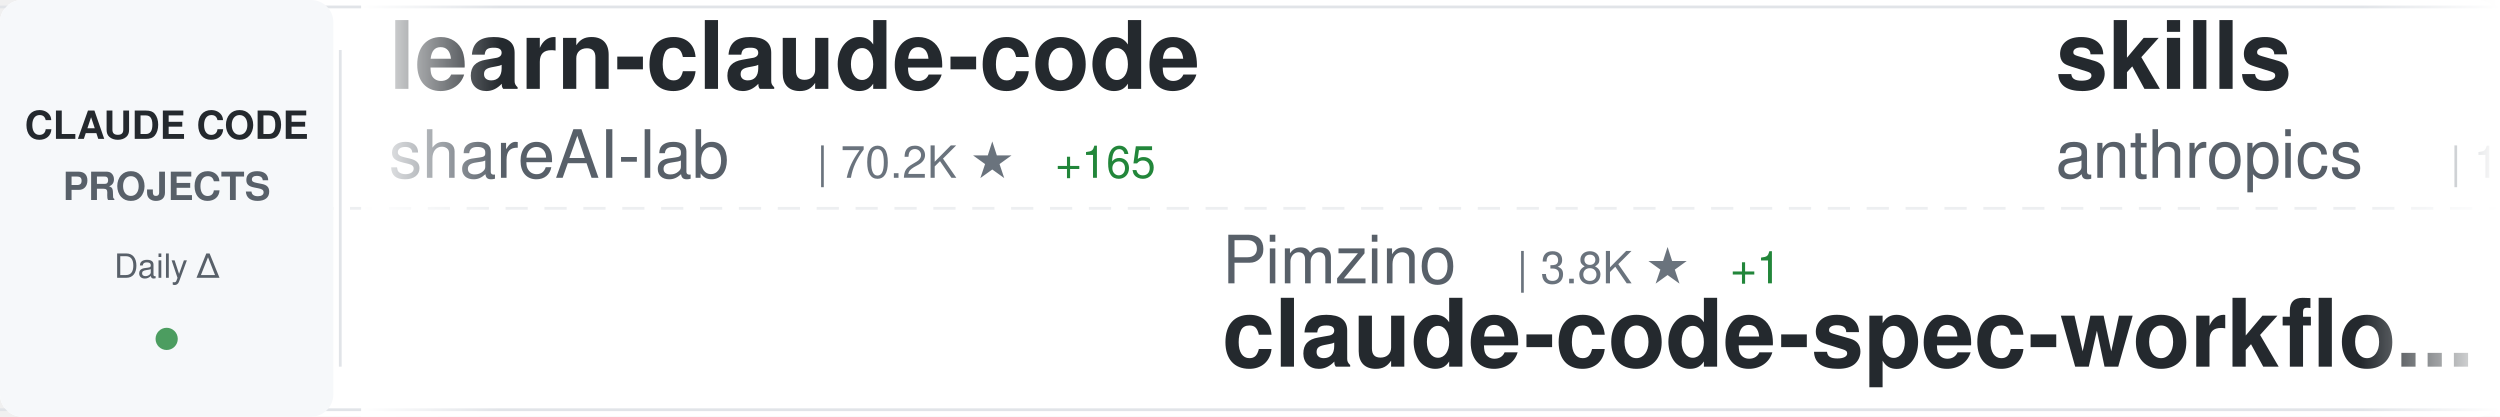
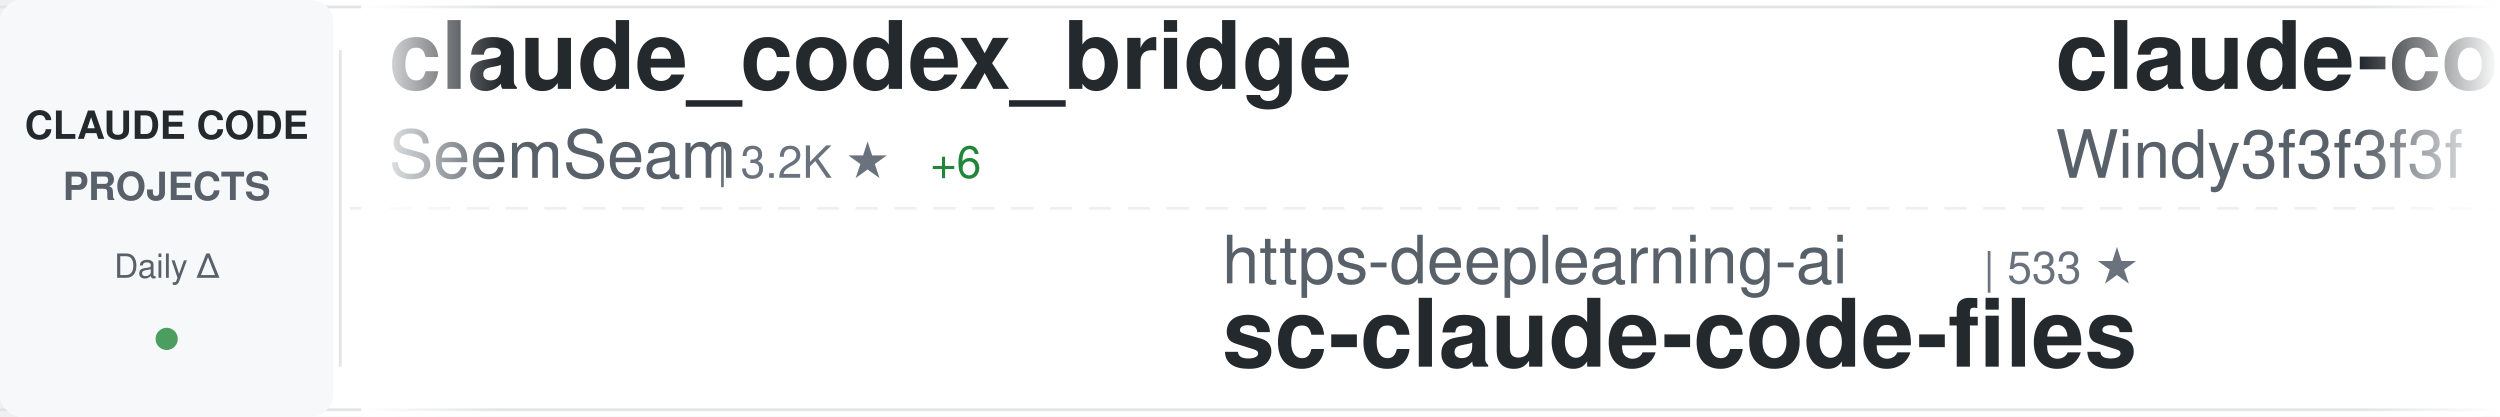
<svg xmlns="http://www.w3.org/2000/svg" width="900" height="150">
  <defs>
    <linearGradient id="awesomeLeftFade" x1="0%" y1="0%" x2="100%" y2="0%">
      <stop offset="0%" style="stop-color:#ffffff;stop-opacity:1" />
      <stop offset="100%" style="stop-color:#ffffff;stop-opacity:0" />
    </linearGradient>
    <linearGradient id="awesomeRightFade" x1="0%" y1="0%" x2="100%" y2="0%">
      <stop offset="0%" style="stop-color:#ffffff;stop-opacity:0" />
      <stop offset="100%" style="stop-color:#ffffff;stop-opacity:1" />
    </linearGradient>
  </defs>
  <rect width="900" height="150" fill="#ffffff" rx="8" />
  <rect x="0" y="2" width="900" height="1" fill="#e1e4e8" />
  <rect x="0" y="147" width="900" height="1" fill="#e1e4e8" />
  <line x1="0" y1="75" x2="900" y2="75" stroke="#e1e4e8" stroke-width="1" stroke-dasharray="8 6" opacity="0.6" />
  <rect x="0" y="0" width="120" height="150" fill="#f6f8fa" rx="8" />
  <text x="60" y="50" font-family="-apple-system, BlinkMacSystemFont, 'Segoe UI', Helvetica, Arial, sans-serif" font-size="14" font-weight="600" fill="#24292e" text-anchor="middle">CLAUDE CODE</text>
  <text x="60" y="72" font-family="-apple-system, BlinkMacSystemFont, 'Segoe UI', Helvetica, Arial, sans-serif" font-size="14" font-weight="600" fill="#586069" text-anchor="middle">PROJECTS</text>
  <text x="60" y="100" font-family="-apple-system, BlinkMacSystemFont, 'Segoe UI', Helvetica, Arial, sans-serif" font-size="12" font-weight="500" fill="#586069" text-anchor="middle">Daily Δ</text>
  <circle cx="60" cy="122" r="4" fill="#22863a" opacity="0.8" />
  <rect x="122" y="18" width="1" height="114" fill="#e1e4e8" />
  <clipPath id="awesomeTickerClip">
    <rect x="130" y="0" width="770" height="150" />
  </clipPath>
  <g clip-path="url(#awesomeTickerClip)">
    <g id="awesomeTickerItems">
      <animateTransform attributeName="transform" attributeType="XML" type="translate" from="0 0" to="-3000 0" dur="54s" repeatCount="indefinite" />
      <g transform="translate(0, 0)">
-         <text x="140" y="32" font-family="-apple-system, BlinkMacSystemFont, 'Segoe UI', Helvetica, Arial, sans-serif" font-size="34" font-weight="600" fill="#24292e">learn-claude-code</text>
-         <text x="140" y="64" font-family="-apple-system, BlinkMacSystemFont, 'Segoe UI', Helvetica, Arial, sans-serif" font-size="24" font-weight="400" fill="#586069">shareAI-lab</text>
-         <text x="294" y="64" font-family="-apple-system, BlinkMacSystemFont, 'Segoe UI', Helvetica, Arial, sans-serif" font-size="16" font-weight="500" fill="#6a737d">| 70.2K ★</text>
-         <text x="380" y="64" font-family="-apple-system, BlinkMacSystemFont, 'Segoe UI', Helvetica, Arial, sans-serif" font-size="16" font-weight="500" fill="#22863a"> +165</text>
+         <text x="140" y="32" font-family="-apple-system, BlinkMacSystemFont, 'Segoe UI', Helvetica, Arial, sans-serif" font-size="34" font-weight="600" fill="#24292e">claude_codex_bridge</text>
+         <text x="140" y="64" font-family="-apple-system, BlinkMacSystemFont, 'Segoe UI', Helvetica, Arial, sans-serif" font-size="24" font-weight="400" fill="#586069">SeemSeam</text>
+         <text x="258" y="64" font-family="-apple-system, BlinkMacSystemFont, 'Segoe UI', Helvetica, Arial, sans-serif" font-size="16" font-weight="500" fill="#6a737d">| 3.2K ★</text>
+         <text x="335" y="64" font-family="-apple-system, BlinkMacSystemFont, 'Segoe UI', Helvetica, Arial, sans-serif" font-size="16" font-weight="500" fill="#22863a"> +6</text>
      </g>
      <g transform="translate(300, 0)">
-         <text x="140" y="102" font-family="-apple-system, BlinkMacSystemFont, 'Segoe UI', Helvetica, Arial, sans-serif" font-size="24" font-weight="400" fill="#586069">Pimzino</text>
-         <text x="246" y="102" font-family="-apple-system, BlinkMacSystemFont, 'Segoe UI', Helvetica, Arial, sans-serif" font-size="16" font-weight="500" fill="#6a737d">| 3.8K ★</text>
-         <text x="323" y="102" font-family="-apple-system, BlinkMacSystemFont, 'Segoe UI', Helvetica, Arial, sans-serif" font-size="16" font-weight="500" fill="#22863a"> +1</text>
-         <text x="140" y="132" font-family="-apple-system, BlinkMacSystemFont, 'Segoe UI', Helvetica, Arial, sans-serif" font-size="34" font-weight="600" fill="#24292e">claude-code-spec-workflo...</text>
+         <text x="140" y="102" font-family="-apple-system, BlinkMacSystemFont, 'Segoe UI', Helvetica, Arial, sans-serif" font-size="24" font-weight="400" fill="#586069">https-deeplearning-ai</text>
+         <text x="414" y="102" font-family="-apple-system, BlinkMacSystemFont, 'Segoe UI', Helvetica, Arial, sans-serif" font-size="16" font-weight="500" fill="#6a737d">| 533 ★</text>
+         <text x="140" y="132" font-family="-apple-system, BlinkMacSystemFont, 'Segoe UI', Helvetica, Arial, sans-serif" font-size="34" font-weight="600" fill="#24292e">sc-claude-code-files</text>
      </g>
      <g transform="translate(600, 0)">
-         <text x="140" y="32" font-family="-apple-system, BlinkMacSystemFont, 'Segoe UI', Helvetica, Arial, sans-serif" font-size="34" font-weight="600" fill="#24292e">skills</text>
-         <text x="140" y="64" font-family="-apple-system, BlinkMacSystemFont, 'Segoe UI', Helvetica, Arial, sans-serif" font-size="24" font-weight="400" fill="#586069">anthropics</text>
-         <text x="282" y="64" font-family="-apple-system, BlinkMacSystemFont, 'Segoe UI', Helvetica, Arial, sans-serif" font-size="16" font-weight="500" fill="#6a737d">| 159.2K ★</text>
-         <text x="377" y="64" font-family="-apple-system, BlinkMacSystemFont, 'Segoe UI', Helvetica, Arial, sans-serif" font-size="16" font-weight="500" fill="#22863a"> +401</text>
+         <text x="140" y="32" font-family="-apple-system, BlinkMacSystemFont, 'Segoe UI', Helvetica, Arial, sans-serif" font-size="34" font-weight="600" fill="#24292e">claude-code-from-scratch</text>
+         <text x="140" y="64" font-family="-apple-system, BlinkMacSystemFont, 'Segoe UI', Helvetica, Arial, sans-serif" font-size="24" font-weight="400" fill="#586069">Windy3f3f3f3f</text>
+         <text x="318" y="64" font-family="-apple-system, BlinkMacSystemFont, 'Segoe UI', Helvetica, Arial, sans-serif" font-size="16" font-weight="500" fill="#6a737d">| 2.2K ★</text>
+         <text x="395" y="64" font-family="-apple-system, BlinkMacSystemFont, 'Segoe UI', Helvetica, Arial, sans-serif" font-size="16" font-weight="500" fill="#22863a"> +27</text>
      </g>
      <g transform="translate(900, 0)">
-         <text x="140" y="102" font-family="-apple-system, BlinkMacSystemFont, 'Segoe UI', Helvetica, Arial, sans-serif" font-size="24" font-weight="400" fill="#586069">OrcaWhisper</text>
-         <text x="294" y="102" font-family="-apple-system, BlinkMacSystemFont, 'Segoe UI', Helvetica, Arial, sans-serif" font-size="16" font-weight="500" fill="#6a737d">| 83 ★</text>
-         <text x="140" y="132" font-family="-apple-system, BlinkMacSystemFont, 'Segoe UI', Helvetica, Arial, sans-serif" font-size="34" font-weight="600" fill="#24292e">Claude-Code</text>
+         <text x="140" y="102" font-family="-apple-system, BlinkMacSystemFont, 'Segoe UI', Helvetica, Arial, sans-serif" font-size="24" font-weight="400" fill="#586069">shareAI-lab</text>
+         <text x="294" y="102" font-family="-apple-system, BlinkMacSystemFont, 'Segoe UI', Helvetica, Arial, sans-serif" font-size="16" font-weight="500" fill="#6a737d">| 70.2K ★</text>
+         <text x="380" y="102" font-family="-apple-system, BlinkMacSystemFont, 'Segoe UI', Helvetica, Arial, sans-serif" font-size="16" font-weight="500" fill="#22863a"> +147</text>
+         <text x="140" y="132" font-family="-apple-system, BlinkMacSystemFont, 'Segoe UI', Helvetica, Arial, sans-serif" font-size="34" font-weight="600" fill="#24292e">learn-claude-code</text>
      </g>
      <g transform="translate(1200, 0)">
-         <text x="140" y="32" font-family="-apple-system, BlinkMacSystemFont, 'Segoe UI', Helvetica, Arial, sans-serif" font-size="34" font-weight="600" fill="#24292e">claude-code-harness</text>
-         <text x="140" y="64" font-family="-apple-system, BlinkMacSystemFont, 'Segoe UI', Helvetica, Arial, sans-serif" font-size="24" font-weight="400" fill="#586069">Chachamaru127</text>
-         <text x="318" y="64" font-family="-apple-system, BlinkMacSystemFont, 'Segoe UI', Helvetica, Arial, sans-serif" font-size="16" font-weight="500" fill="#6a737d">| 2.9K ★</text>
-         <text x="395" y="64" font-family="-apple-system, BlinkMacSystemFont, 'Segoe UI', Helvetica, Arial, sans-serif" font-size="16" font-weight="500" fill="#22863a"> +7</text>
+         <text x="140" y="32" font-family="-apple-system, BlinkMacSystemFont, 'Segoe UI', Helvetica, Arial, sans-serif" font-size="34" font-weight="600" fill="#24292e">ECC</text>
+         <text x="140" y="64" font-family="-apple-system, BlinkMacSystemFont, 'Segoe UI', Helvetica, Arial, sans-serif" font-size="24" font-weight="400" fill="#586069">affaan-m</text>
+         <text x="258" y="64" font-family="-apple-system, BlinkMacSystemFont, 'Segoe UI', Helvetica, Arial, sans-serif" font-size="16" font-weight="500" fill="#6a737d">| 227.1K ★</text>
+         <text x="353" y="64" font-family="-apple-system, BlinkMacSystemFont, 'Segoe UI', Helvetica, Arial, sans-serif" font-size="16" font-weight="500" fill="#22863a"> +444</text>
      </g>
      <g transform="translate(1500, 0)">
-         <text x="140" y="102" font-family="-apple-system, BlinkMacSystemFont, 'Segoe UI', Helvetica, Arial, sans-serif" font-size="24" font-weight="400" fill="#586069">lorryjovens-hub</text>
-         <text x="342" y="102" font-family="-apple-system, BlinkMacSystemFont, 'Segoe UI', Helvetica, Arial, sans-serif" font-size="16" font-weight="500" fill="#6a737d">| 1.7K ★</text>
-         <text x="140" y="132" font-family="-apple-system, BlinkMacSystemFont, 'Segoe UI', Helvetica, Arial, sans-serif" font-size="34" font-weight="600" fill="#24292e">claude-code-rust</text>
+         <text x="140" y="102" font-family="-apple-system, BlinkMacSystemFont, 'Segoe UI', Helvetica, Arial, sans-serif" font-size="24" font-weight="400" fill="#586069">luyao618</text>
+         <text x="258" y="102" font-family="-apple-system, BlinkMacSystemFont, 'Segoe UI', Helvetica, Arial, sans-serif" font-size="16" font-weight="500" fill="#6a737d">| 1.6K ★</text>
+         <text x="335" y="102" font-family="-apple-system, BlinkMacSystemFont, 'Segoe UI', Helvetica, Arial, sans-serif" font-size="16" font-weight="500" fill="#22863a"> +3</text>
+         <text x="140" y="132" font-family="-apple-system, BlinkMacSystemFont, 'Segoe UI', Helvetica, Arial, sans-serif" font-size="34" font-weight="600" fill="#24292e">Claude-Code-Source-Study</text>
      </g>
      <g transform="translate(1800, 0)">
-         <text x="140" y="32" font-family="-apple-system, BlinkMacSystemFont, 'Segoe UI', Helvetica, Arial, sans-serif" font-size="34" font-weight="600" fill="#24292e">claude-code-router</text>
-         <text x="140" y="64" font-family="-apple-system, BlinkMacSystemFont, 'Segoe UI', Helvetica, Arial, sans-serif" font-size="24" font-weight="400" fill="#586069">musistudio</text>
-         <text x="282" y="64" font-family="-apple-system, BlinkMacSystemFont, 'Segoe UI', Helvetica, Arial, sans-serif" font-size="16" font-weight="500" fill="#6a737d">| 35.7K ★</text>
-         <text x="368" y="64" font-family="-apple-system, BlinkMacSystemFont, 'Segoe UI', Helvetica, Arial, sans-serif" font-size="16" font-weight="500" fill="#22863a"> +65</text>
+         <text x="140" y="32" font-family="-apple-system, BlinkMacSystemFont, 'Segoe UI', Helvetica, Arial, sans-serif" font-size="34" font-weight="600" fill="#24292e">Claude-code</text>
+         <text x="140" y="64" font-family="-apple-system, BlinkMacSystemFont, 'Segoe UI', Helvetica, Arial, sans-serif" font-size="24" font-weight="400" fill="#586069">fazxes</text>
+         <text x="234" y="64" font-family="-apple-system, BlinkMacSystemFont, 'Segoe UI', Helvetica, Arial, sans-serif" font-size="16" font-weight="500" fill="#6a737d">| 224 ★</text>
      </g>
      <g transform="translate(2100, 0)">
-         <text x="140" y="102" font-family="-apple-system, BlinkMacSystemFont, 'Segoe UI', Helvetica, Arial, sans-serif" font-size="24" font-weight="400" fill="#586069">repowise-dev</text>
-         <text x="306" y="102" font-family="-apple-system, BlinkMacSystemFont, 'Segoe UI', Helvetica, Arial, sans-serif" font-size="16" font-weight="500" fill="#6a737d">| 1.1K ★</text>
-         <text x="140" y="132" font-family="-apple-system, BlinkMacSystemFont, 'Segoe UI', Helvetica, Arial, sans-serif" font-size="34" font-weight="600" fill="#24292e">claude-code-prompts</text>
+         <text x="140" y="102" font-family="-apple-system, BlinkMacSystemFont, 'Segoe UI', Helvetica, Arial, sans-serif" font-size="24" font-weight="400" fill="#586069">Alishahryar1</text>
+         <text x="306" y="102" font-family="-apple-system, BlinkMacSystemFont, 'Segoe UI', Helvetica, Arial, sans-serif" font-size="16" font-weight="500" fill="#6a737d">| 39.1K ★</text>
+         <text x="392" y="102" font-family="-apple-system, BlinkMacSystemFont, 'Segoe UI', Helvetica, Arial, sans-serif" font-size="16" font-weight="500" fill="#22863a"> +161</text>
+         <text x="140" y="132" font-family="-apple-system, BlinkMacSystemFont, 'Segoe UI', Helvetica, Arial, sans-serif" font-size="34" font-weight="600" fill="#24292e">free-claude-code</text>
      </g>
      <g transform="translate(2400, 0)">
-         <text x="140" y="32" font-family="-apple-system, BlinkMacSystemFont, 'Segoe UI', Helvetica, Arial, sans-serif" font-size="34" font-weight="600" fill="#24292e">claude-code-proxy</text>
-         <text x="140" y="64" font-family="-apple-system, BlinkMacSystemFont, 'Segoe UI', Helvetica, Arial, sans-serif" font-size="24" font-weight="400" fill="#586069">1rgs</text>
-         <text x="210" y="64" font-family="-apple-system, BlinkMacSystemFont, 'Segoe UI', Helvetica, Arial, sans-serif" font-size="16" font-weight="500" fill="#6a737d">| 3.7K ★</text>
-         <text x="287" y="64" font-family="-apple-system, BlinkMacSystemFont, 'Segoe UI', Helvetica, Arial, sans-serif" font-size="16" font-weight="500" fill="#22863a"> +5</text>
+         <text x="140" y="32" font-family="-apple-system, BlinkMacSystemFont, 'Segoe UI', Helvetica, Arial, sans-serif" font-size="34" font-weight="600" fill="#24292e">claude-code-sourcemap</text>
+         <text x="140" y="64" font-family="-apple-system, BlinkMacSystemFont, 'Segoe UI', Helvetica, Arial, sans-serif" font-size="24" font-weight="400" fill="#586069">ChinaSiro</text>
+         <text x="270" y="64" font-family="-apple-system, BlinkMacSystemFont, 'Segoe UI', Helvetica, Arial, sans-serif" font-size="16" font-weight="500" fill="#6a737d">| 9.5K ★</text>
+         <text x="347" y="64" font-family="-apple-system, BlinkMacSystemFont, 'Segoe UI', Helvetica, Arial, sans-serif" font-size="16" font-weight="500" fill="#22863a"> +5</text>
      </g>
      <g transform="translate(2700, 0)">
-         <text x="140" y="102" font-family="-apple-system, BlinkMacSystemFont, 'Segoe UI', Helvetica, Arial, sans-serif" font-size="24" font-weight="400" fill="#586069">anthropics</text>
-         <text x="282" y="102" font-family="-apple-system, BlinkMacSystemFont, 'Segoe UI', Helvetica, Arial, sans-serif" font-size="16" font-weight="500" fill="#6a737d">| 899 ★</text>
-         <text x="140" y="132" font-family="-apple-system, BlinkMacSystemFont, 'Segoe UI', Helvetica, Arial, sans-serif" font-size="34" font-weight="600" fill="#24292e">claude-code-base-action</text>
+         <text x="140" y="102" font-family="-apple-system, BlinkMacSystemFont, 'Segoe UI', Helvetica, Arial, sans-serif" font-size="24" font-weight="400" fill="#586069">alejandrobalderas</text>
+         <text x="366" y="102" font-family="-apple-system, BlinkMacSystemFont, 'Segoe UI', Helvetica, Arial, sans-serif" font-size="16" font-weight="500" fill="#6a737d">| 2.4K ★</text>
+         <text x="443" y="102" font-family="-apple-system, BlinkMacSystemFont, 'Segoe UI', Helvetica, Arial, sans-serif" font-size="16" font-weight="500" fill="#22863a"> +5</text>
+         <text x="140" y="132" font-family="-apple-system, BlinkMacSystemFont, 'Segoe UI', Helvetica, Arial, sans-serif" font-size="34" font-weight="600" fill="#24292e">claude-code-from-source</text>
      </g>
      <g transform="translate(3000, 0)">
-         <text x="140" y="32" font-family="-apple-system, BlinkMacSystemFont, 'Segoe UI', Helvetica, Arial, sans-serif" font-size="34" font-weight="600" fill="#24292e">learn-claude-code</text>
-         <text x="140" y="64" font-family="-apple-system, BlinkMacSystemFont, 'Segoe UI', Helvetica, Arial, sans-serif" font-size="24" font-weight="400" fill="#586069">shareAI-lab</text>
-         <text x="294" y="64" font-family="-apple-system, BlinkMacSystemFont, 'Segoe UI', Helvetica, Arial, sans-serif" font-size="16" font-weight="500" fill="#6a737d">| 70.2K ★</text>
-         <text x="380" y="64" font-family="-apple-system, BlinkMacSystemFont, 'Segoe UI', Helvetica, Arial, sans-serif" font-size="16" font-weight="500" fill="#22863a"> +165</text>
+         <text x="140" y="32" font-family="-apple-system, BlinkMacSystemFont, 'Segoe UI', Helvetica, Arial, sans-serif" font-size="34" font-weight="600" fill="#24292e">claude_codex_bridge</text>
+         <text x="140" y="64" font-family="-apple-system, BlinkMacSystemFont, 'Segoe UI', Helvetica, Arial, sans-serif" font-size="24" font-weight="400" fill="#586069">SeemSeam</text>
+         <text x="258" y="64" font-family="-apple-system, BlinkMacSystemFont, 'Segoe UI', Helvetica, Arial, sans-serif" font-size="16" font-weight="500" fill="#6a737d">| 3.2K ★</text>
+         <text x="335" y="64" font-family="-apple-system, BlinkMacSystemFont, 'Segoe UI', Helvetica, Arial, sans-serif" font-size="16" font-weight="500" fill="#22863a"> +6</text>
      </g>
      <g transform="translate(3300, 0)">
-         <text x="140" y="102" font-family="-apple-system, BlinkMacSystemFont, 'Segoe UI', Helvetica, Arial, sans-serif" font-size="24" font-weight="400" fill="#586069">Pimzino</text>
-         <text x="246" y="102" font-family="-apple-system, BlinkMacSystemFont, 'Segoe UI', Helvetica, Arial, sans-serif" font-size="16" font-weight="500" fill="#6a737d">| 3.8K ★</text>
-         <text x="323" y="102" font-family="-apple-system, BlinkMacSystemFont, 'Segoe UI', Helvetica, Arial, sans-serif" font-size="16" font-weight="500" fill="#22863a"> +1</text>
-         <text x="140" y="132" font-family="-apple-system, BlinkMacSystemFont, 'Segoe UI', Helvetica, Arial, sans-serif" font-size="34" font-weight="600" fill="#24292e">claude-code-spec-workflo...</text>
+         <text x="140" y="102" font-family="-apple-system, BlinkMacSystemFont, 'Segoe UI', Helvetica, Arial, sans-serif" font-size="24" font-weight="400" fill="#586069">https-deeplearning-ai</text>
+         <text x="414" y="102" font-family="-apple-system, BlinkMacSystemFont, 'Segoe UI', Helvetica, Arial, sans-serif" font-size="16" font-weight="500" fill="#6a737d">| 533 ★</text>
+         <text x="140" y="132" font-family="-apple-system, BlinkMacSystemFont, 'Segoe UI', Helvetica, Arial, sans-serif" font-size="34" font-weight="600" fill="#24292e">sc-claude-code-files</text>
      </g>
      <g transform="translate(3600, 0)">
-         <text x="140" y="32" font-family="-apple-system, BlinkMacSystemFont, 'Segoe UI', Helvetica, Arial, sans-serif" font-size="34" font-weight="600" fill="#24292e">skills</text>
-         <text x="140" y="64" font-family="-apple-system, BlinkMacSystemFont, 'Segoe UI', Helvetica, Arial, sans-serif" font-size="24" font-weight="400" fill="#586069">anthropics</text>
-         <text x="282" y="64" font-family="-apple-system, BlinkMacSystemFont, 'Segoe UI', Helvetica, Arial, sans-serif" font-size="16" font-weight="500" fill="#6a737d">| 159.2K ★</text>
-         <text x="377" y="64" font-family="-apple-system, BlinkMacSystemFont, 'Segoe UI', Helvetica, Arial, sans-serif" font-size="16" font-weight="500" fill="#22863a"> +401</text>
+         <text x="140" y="32" font-family="-apple-system, BlinkMacSystemFont, 'Segoe UI', Helvetica, Arial, sans-serif" font-size="34" font-weight="600" fill="#24292e">claude-code-from-scratch</text>
+         <text x="140" y="64" font-family="-apple-system, BlinkMacSystemFont, 'Segoe UI', Helvetica, Arial, sans-serif" font-size="24" font-weight="400" fill="#586069">Windy3f3f3f3f</text>
+         <text x="318" y="64" font-family="-apple-system, BlinkMacSystemFont, 'Segoe UI', Helvetica, Arial, sans-serif" font-size="16" font-weight="500" fill="#6a737d">| 2.2K ★</text>
+         <text x="395" y="64" font-family="-apple-system, BlinkMacSystemFont, 'Segoe UI', Helvetica, Arial, sans-serif" font-size="16" font-weight="500" fill="#22863a"> +27</text>
      </g>
      <g transform="translate(3900, 0)">
-         <text x="140" y="102" font-family="-apple-system, BlinkMacSystemFont, 'Segoe UI', Helvetica, Arial, sans-serif" font-size="24" font-weight="400" fill="#586069">OrcaWhisper</text>
-         <text x="294" y="102" font-family="-apple-system, BlinkMacSystemFont, 'Segoe UI', Helvetica, Arial, sans-serif" font-size="16" font-weight="500" fill="#6a737d">| 83 ★</text>
-         <text x="140" y="132" font-family="-apple-system, BlinkMacSystemFont, 'Segoe UI', Helvetica, Arial, sans-serif" font-size="34" font-weight="600" fill="#24292e">Claude-Code</text>
+         <text x="140" y="102" font-family="-apple-system, BlinkMacSystemFont, 'Segoe UI', Helvetica, Arial, sans-serif" font-size="24" font-weight="400" fill="#586069">shareAI-lab</text>
+         <text x="294" y="102" font-family="-apple-system, BlinkMacSystemFont, 'Segoe UI', Helvetica, Arial, sans-serif" font-size="16" font-weight="500" fill="#6a737d">| 70.2K ★</text>
+         <text x="380" y="102" font-family="-apple-system, BlinkMacSystemFont, 'Segoe UI', Helvetica, Arial, sans-serif" font-size="16" font-weight="500" fill="#22863a"> +147</text>
+         <text x="140" y="132" font-family="-apple-system, BlinkMacSystemFont, 'Segoe UI', Helvetica, Arial, sans-serif" font-size="34" font-weight="600" fill="#24292e">learn-claude-code</text>
      </g>
    </g>
  </g>
  <rect x="130" y="0" width="50" height="150" fill="url(#awesomeLeftFade)" />
  <rect x="850" y="0" width="50" height="150" fill="url(#awesomeRightFade)" />
</svg>
